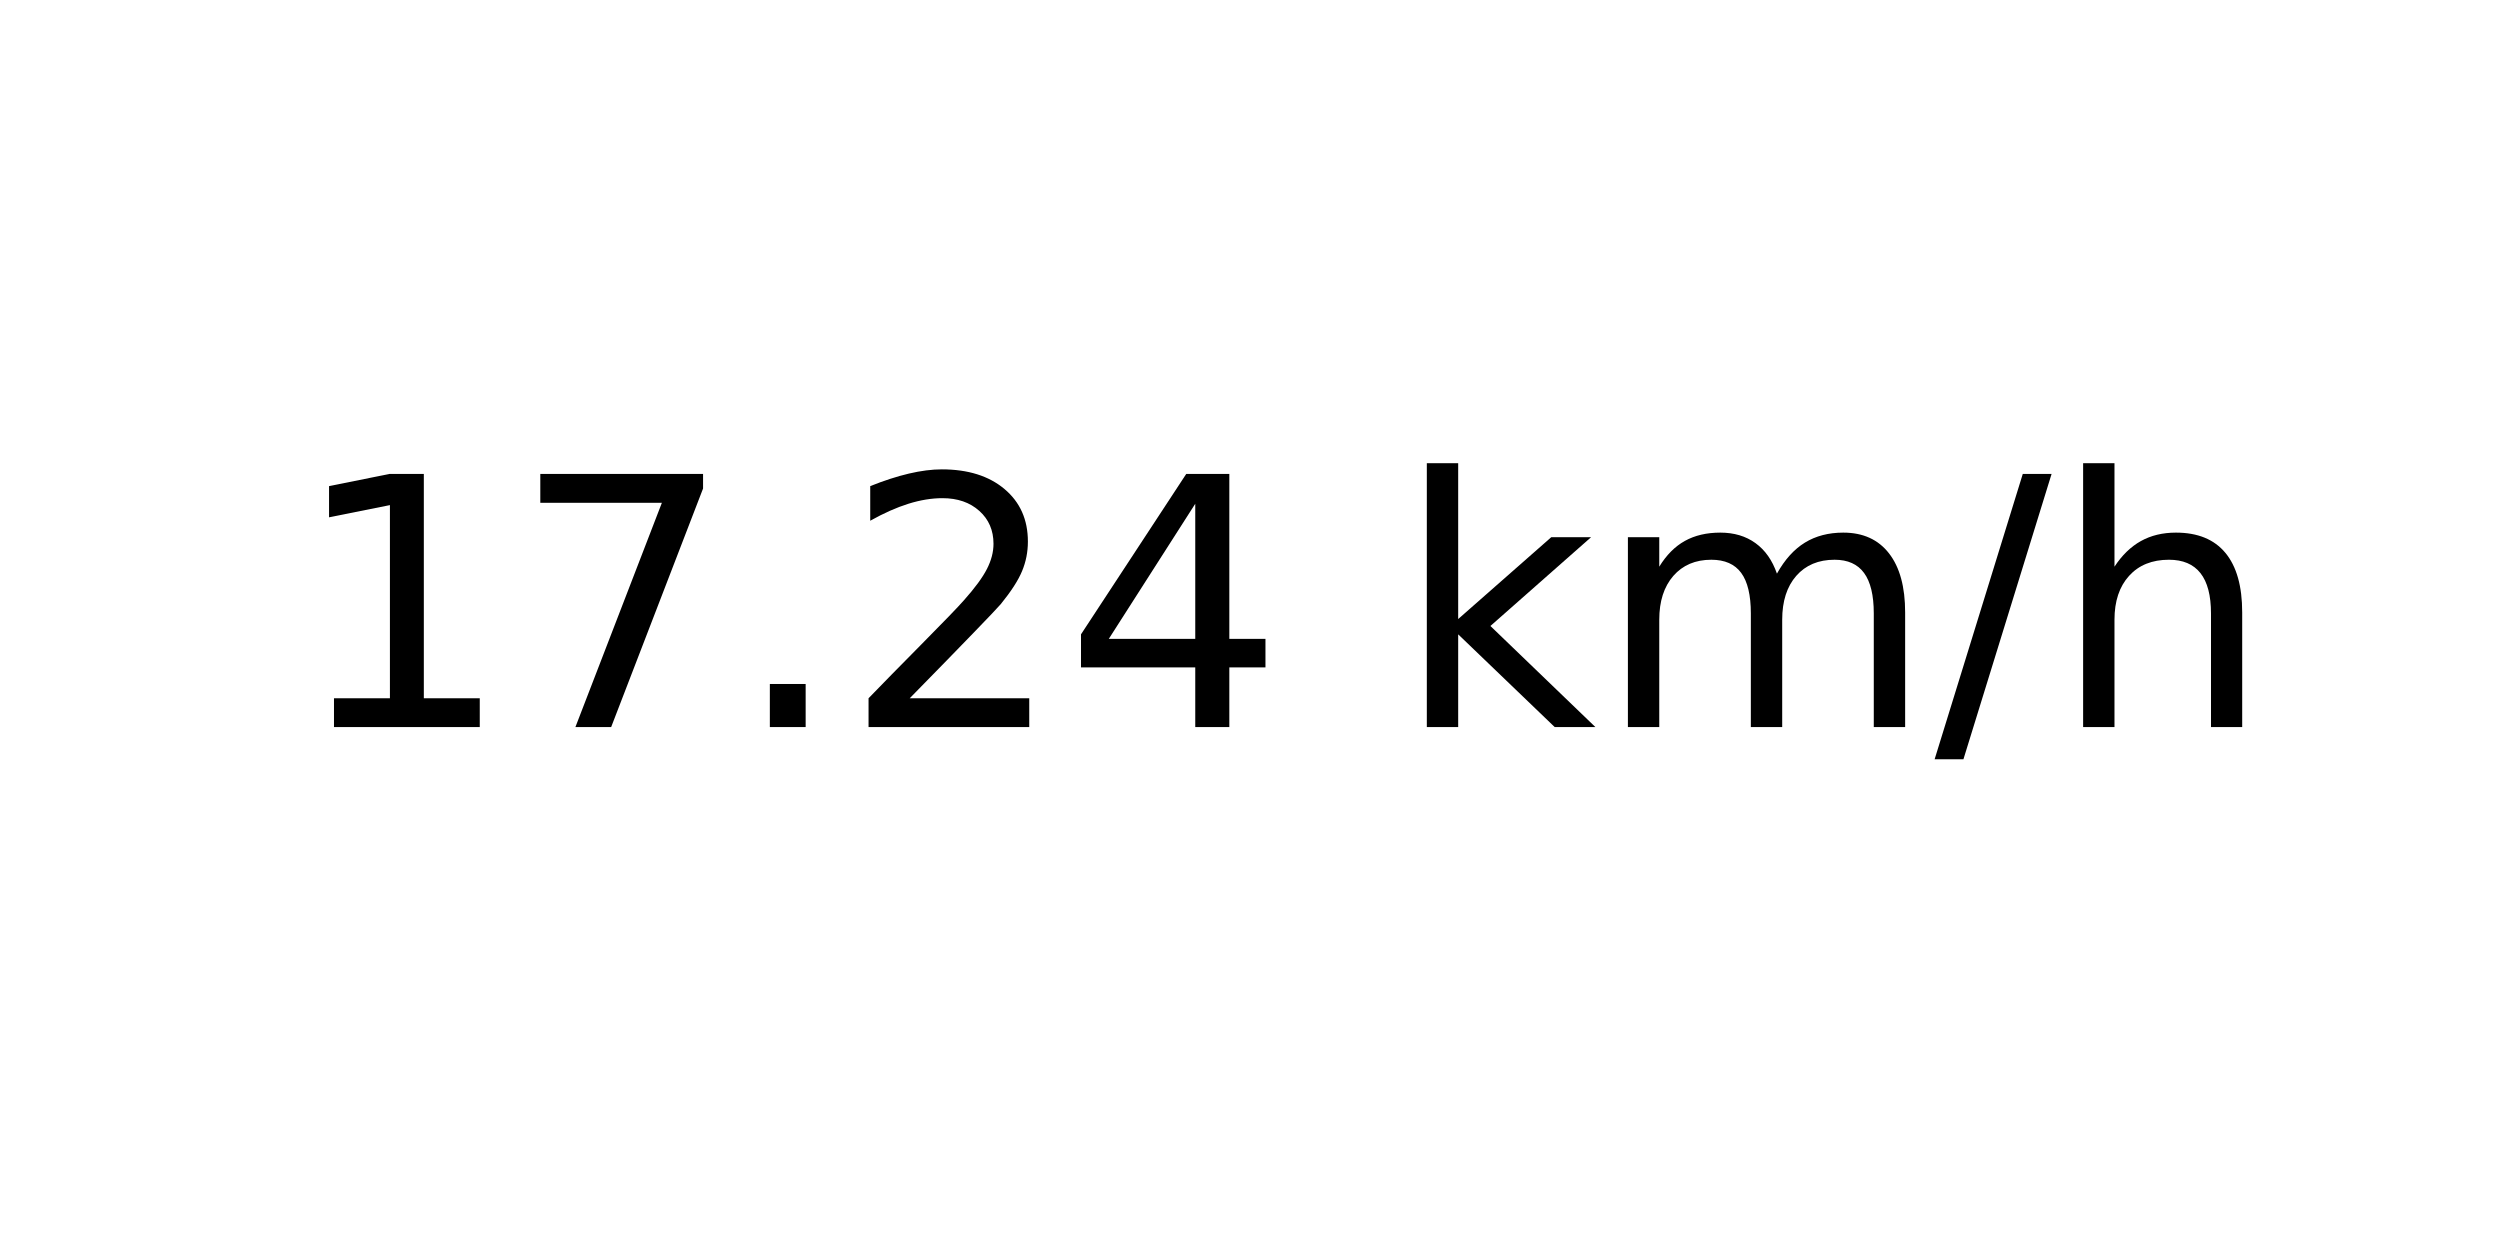
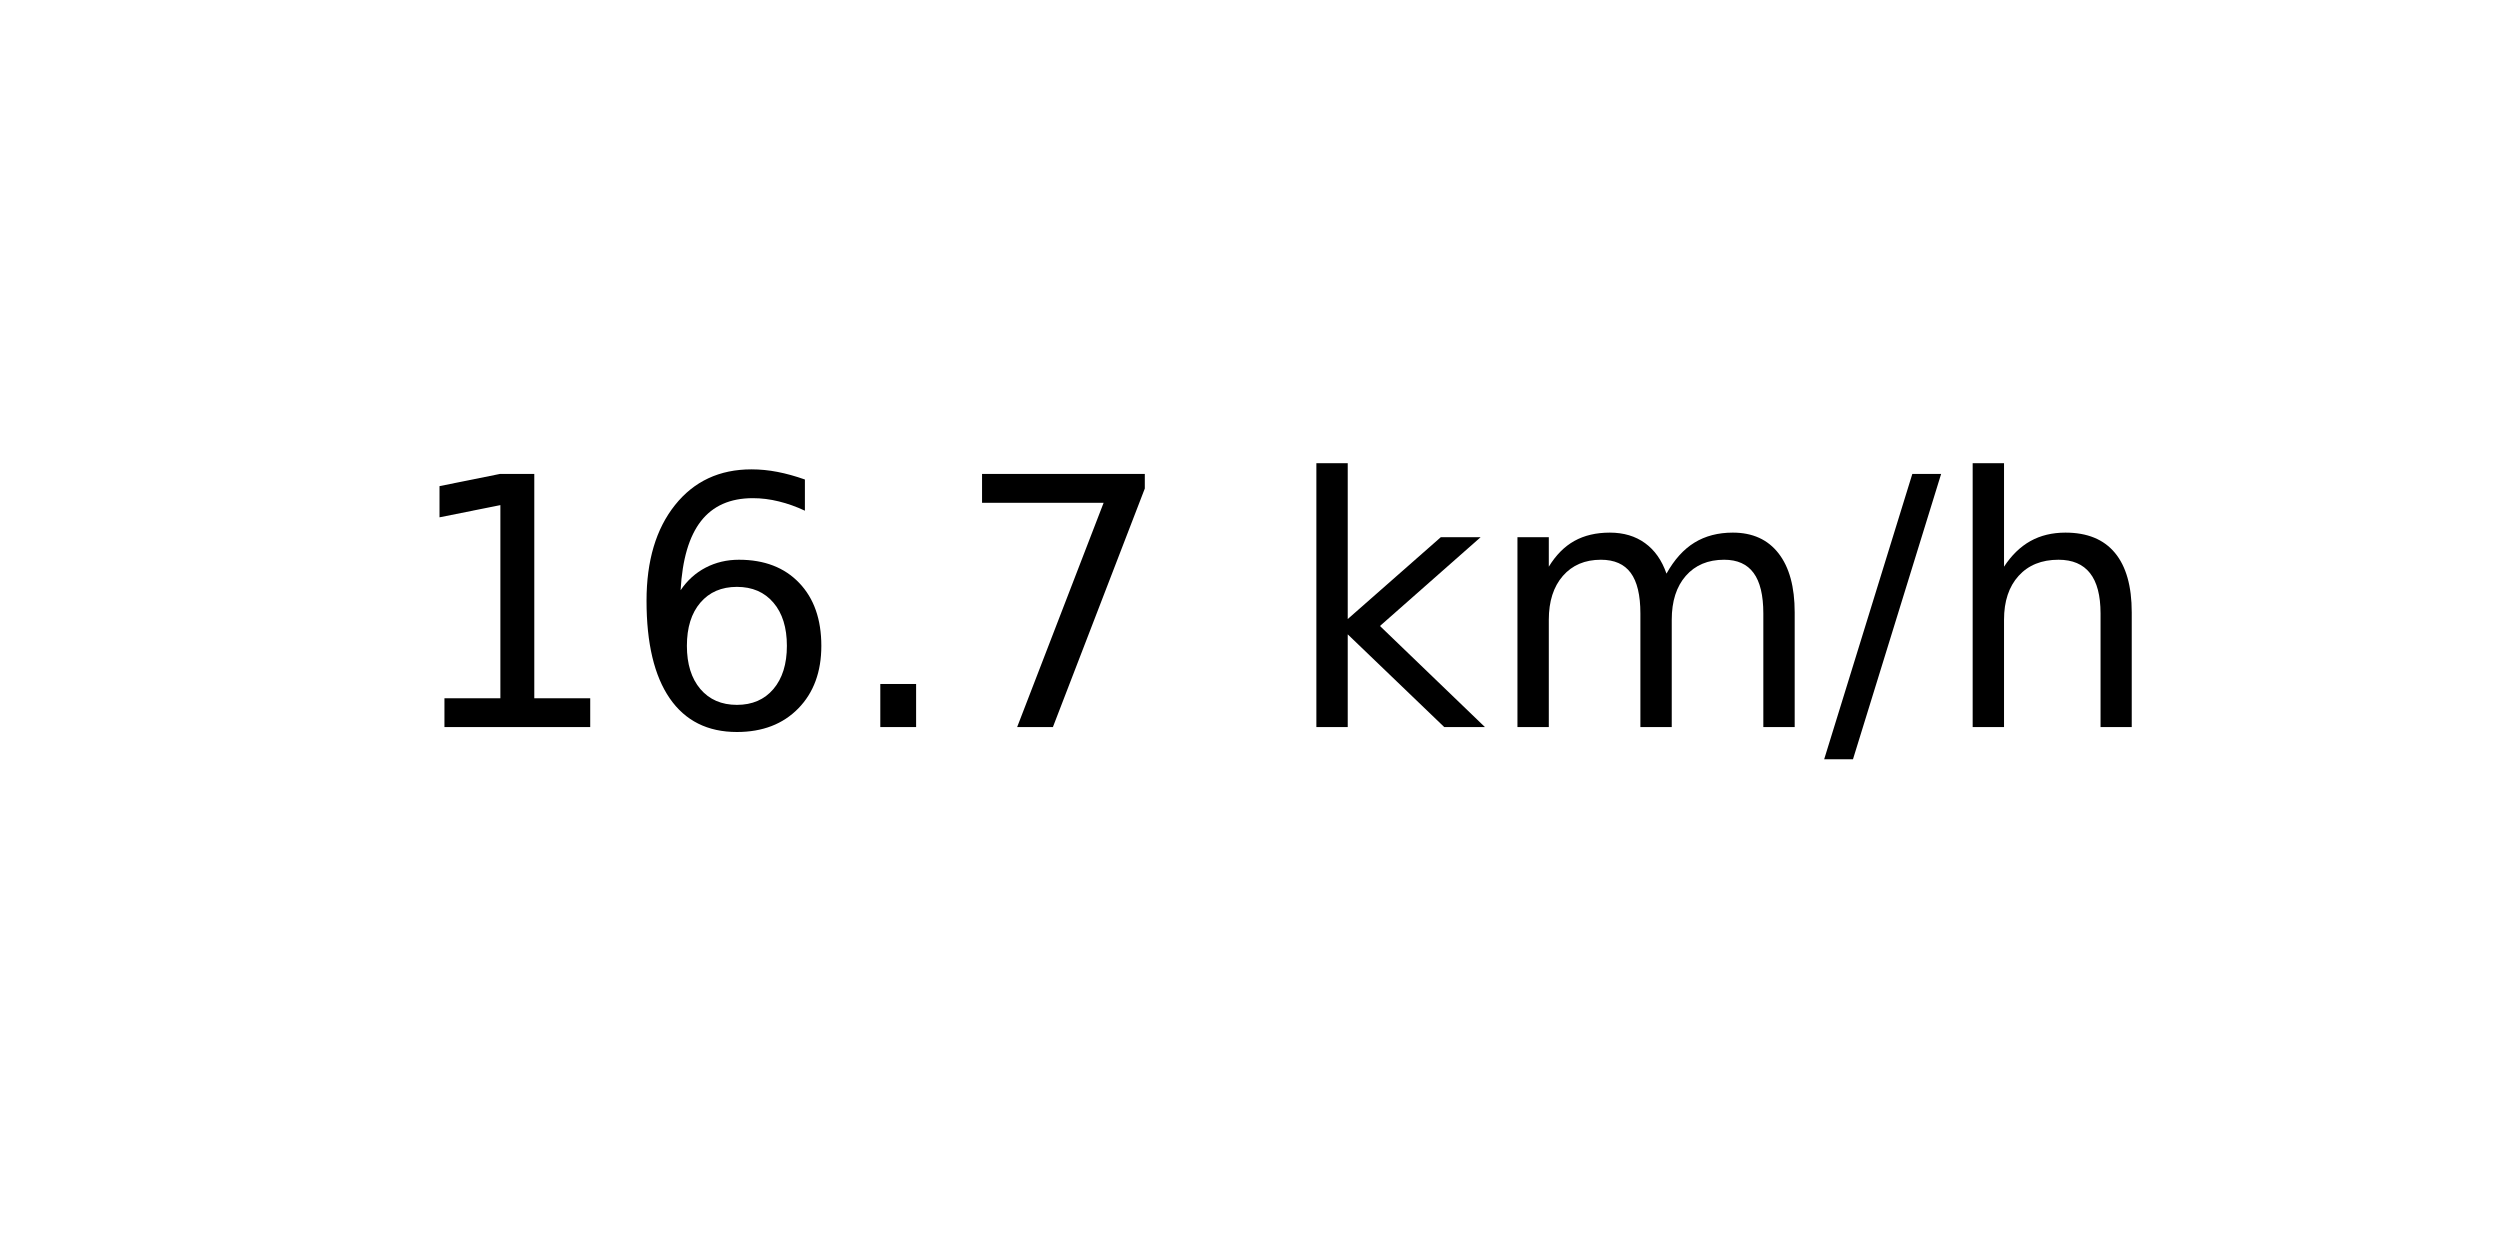
<svg xmlns="http://www.w3.org/2000/svg" xmlns:xlink="http://www.w3.org/1999/xlink" width="72pt" height="36pt" viewBox="0 0 72 36" version="1.1">
  <defs>
    <style type="text/css">*{stroke-linejoin: round; stroke-linecap: butt}</style>
  </defs>
  <g id="figure_1">
    <g id="axes_1">
      <g id="text_1">
-         <g transform="translate(8.378125 20.93937) scale(0.1 -0.1)">
+         <g transform="translate(11.55937 20.93937) scale(0.1 -0.1)">
          <defs>
            <path id="DejaVuSans-31" d="M 794 531  L 1825 531  L 1825 4091  L 703 3866  L 703 4441  L 1819 4666  L 2450 4666  L 2450 531  L 3481 531  L 3481 0  L 794 0  L 794 531  z " transform="scale(0.015625)" />
+             <path id="DejaVuSans-36" d="M 2113 2584  Q 1688 2584 1439 2293  Q 1191 2003 1191 1497  Q 1191 994 1439 701  Q 1688 409 2113 409  Q 2538 409 2786 701  Q 3034 994 3034 1497  Q 3034 2003 2786 2293  Q 2538 2584 2113 2584  z M 3366 4563  L 3366 3988  Q 3128 4100 2886 4159  Q 2644 4219 2406 4219  Q 1781 4219 1451 3797  Q 1122 3375 1075 2522  Q 1259 2794 1537 2939  Q 1816 3084 2150 3084  Q 2853 3084 3261 2657  Q 3669 2231 3669 1497  Q 3669 778 3244 343  Q 2819 -91 2113 -91  Q 1303 -91 875 529  Q 447 1150 447 2328  Q 447 3434 972 4092  Q 1497 4750 2381 4750  Q 2619 4750 2861 4703  Q 3103 4656 3366 4563  z " transform="scale(0.015625)" />
+             <path id="DejaVuSans-2e" d="M 684 794  L 1344 794  L 1344 0  L 684 0  L 684 794  z " transform="scale(0.015625)" />
            <path id="DejaVuSans-37" d="M 525 4666  L 3525 4666  L 3525 4397  L 1831 0  L 1172 0  L 2766 4134  L 525 4134  L 525 4666  z " transform="scale(0.015625)" />
-             <path id="DejaVuSans-2e" d="M 684 794  L 1344 794  L 1344 0  L 684 0  L 684 794  z " transform="scale(0.015625)" />
-             <path id="DejaVuSans-32" d="M 1228 531  L 3431 531  L 3431 0  L 469 0  L 469 531  Q 828 903 1448 1529  Q 2069 2156 2228 2338  Q 2531 2678 2651 2914  Q 2772 3150 2772 3378  Q 2772 3750 2511 3984  Q 2250 4219 1831 4219  Q 1534 4219 1204 4116  Q 875 4013 500 3803  L 500 4441  Q 881 4594 1212 4672  Q 1544 4750 1819 4750  Q 2544 4750 2975 4387  Q 3406 4025 3406 3419  Q 3406 3131 3298 2873  Q 3191 2616 2906 2266  Q 2828 2175 2409 1742  Q 1991 1309 1228 531  z " transform="scale(0.015625)" />
-             <path id="DejaVuSans-34" d="M 2419 4116  L 825 1625  L 2419 1625  L 2419 4116  z M 2253 4666  L 3047 4666  L 3047 1625  L 3713 1625  L 3713 1100  L 3047 1100  L 3047 0  L 2419 0  L 2419 1100  L 313 1100  L 313 1709  L 2253 4666  z " transform="scale(0.015625)" />
            <path id="DejaVuSans-20" transform="scale(0.015625)" />
            <path id="DejaVuSans-6b" d="M 581 4863  L 1159 4863  L 1159 1991  L 2875 3500  L 3609 3500  L 1753 1863  L 3688 0  L 2938 0  L 1159 1709  L 1159 0  L 581 0  L 581 4863  z " transform="scale(0.015625)" />
            <path id="DejaVuSans-6d" d="M 3328 2828  Q 3544 3216 3844 3400  Q 4144 3584 4550 3584  Q 5097 3584 5394 3201  Q 5691 2819 5691 2113  L 5691 0  L 5113 0  L 5113 2094  Q 5113 2597 4934 2840  Q 4756 3084 4391 3084  Q 3944 3084 3684 2787  Q 3425 2491 3425 1978  L 3425 0  L 2847 0  L 2847 2094  Q 2847 2600 2669 2842  Q 2491 3084 2119 3084  Q 1678 3084 1418 2786  Q 1159 2488 1159 1978  L 1159 0  L 581 0  L 581 3500  L 1159 3500  L 1159 2956  Q 1356 3278 1631 3431  Q 1906 3584 2284 3584  Q 2666 3584 2933 3390  Q 3200 3197 3328 2828  z " transform="scale(0.015625)" />
            <path id="DejaVuSans-2f" d="M 1625 4666  L 2156 4666  L 531 -594  L 0 -594  L 1625 4666  z " transform="scale(0.015625)" />
            <path id="DejaVuSans-68" d="M 3513 2113  L 3513 0  L 2938 0  L 2938 2094  Q 2938 2591 2744 2837  Q 2550 3084 2163 3084  Q 1697 3084 1428 2787  Q 1159 2491 1159 1978  L 1159 0  L 581 0  L 581 4863  L 1159 4863  L 1159 2956  Q 1366 3272 1645 3428  Q 1925 3584 2291 3584  Q 2894 3584 3203 3211  Q 3513 2838 3513 2113  z " transform="scale(0.015625)" />
          </defs>
          <use xlink:href="#DejaVuSans-31" />
-           <use xlink:href="#DejaVuSans-37" x="63.623" />
+           <use xlink:href="#DejaVuSans-36" x="63.623" />
          <use xlink:href="#DejaVuSans-2e" x="127.246" />
-           <use xlink:href="#DejaVuSans-32" x="159.033" />
-           <use xlink:href="#DejaVuSans-34" x="222.656" />
-           <use xlink:href="#DejaVuSans-20" x="286.279" />
-           <use xlink:href="#DejaVuSans-6b" x="318.066" />
-           <use xlink:href="#DejaVuSans-6d" x="375.977" />
-           <use xlink:href="#DejaVuSans-2f" x="473.389" />
-           <use xlink:href="#DejaVuSans-68" x="507.08" />
+           <use xlink:href="#DejaVuSans-37" x="159.033" />
+           <use xlink:href="#DejaVuSans-20" x="222.656" />
+           <use xlink:href="#DejaVuSans-6b" x="254.443" />
+           <use xlink:href="#DejaVuSans-6d" x="312.354" />
+           <use xlink:href="#DejaVuSans-2f" x="409.766" />
+           <use xlink:href="#DejaVuSans-68" x="443.457" />
        </g>
      </g>
    </g>
  </g>
</svg>
